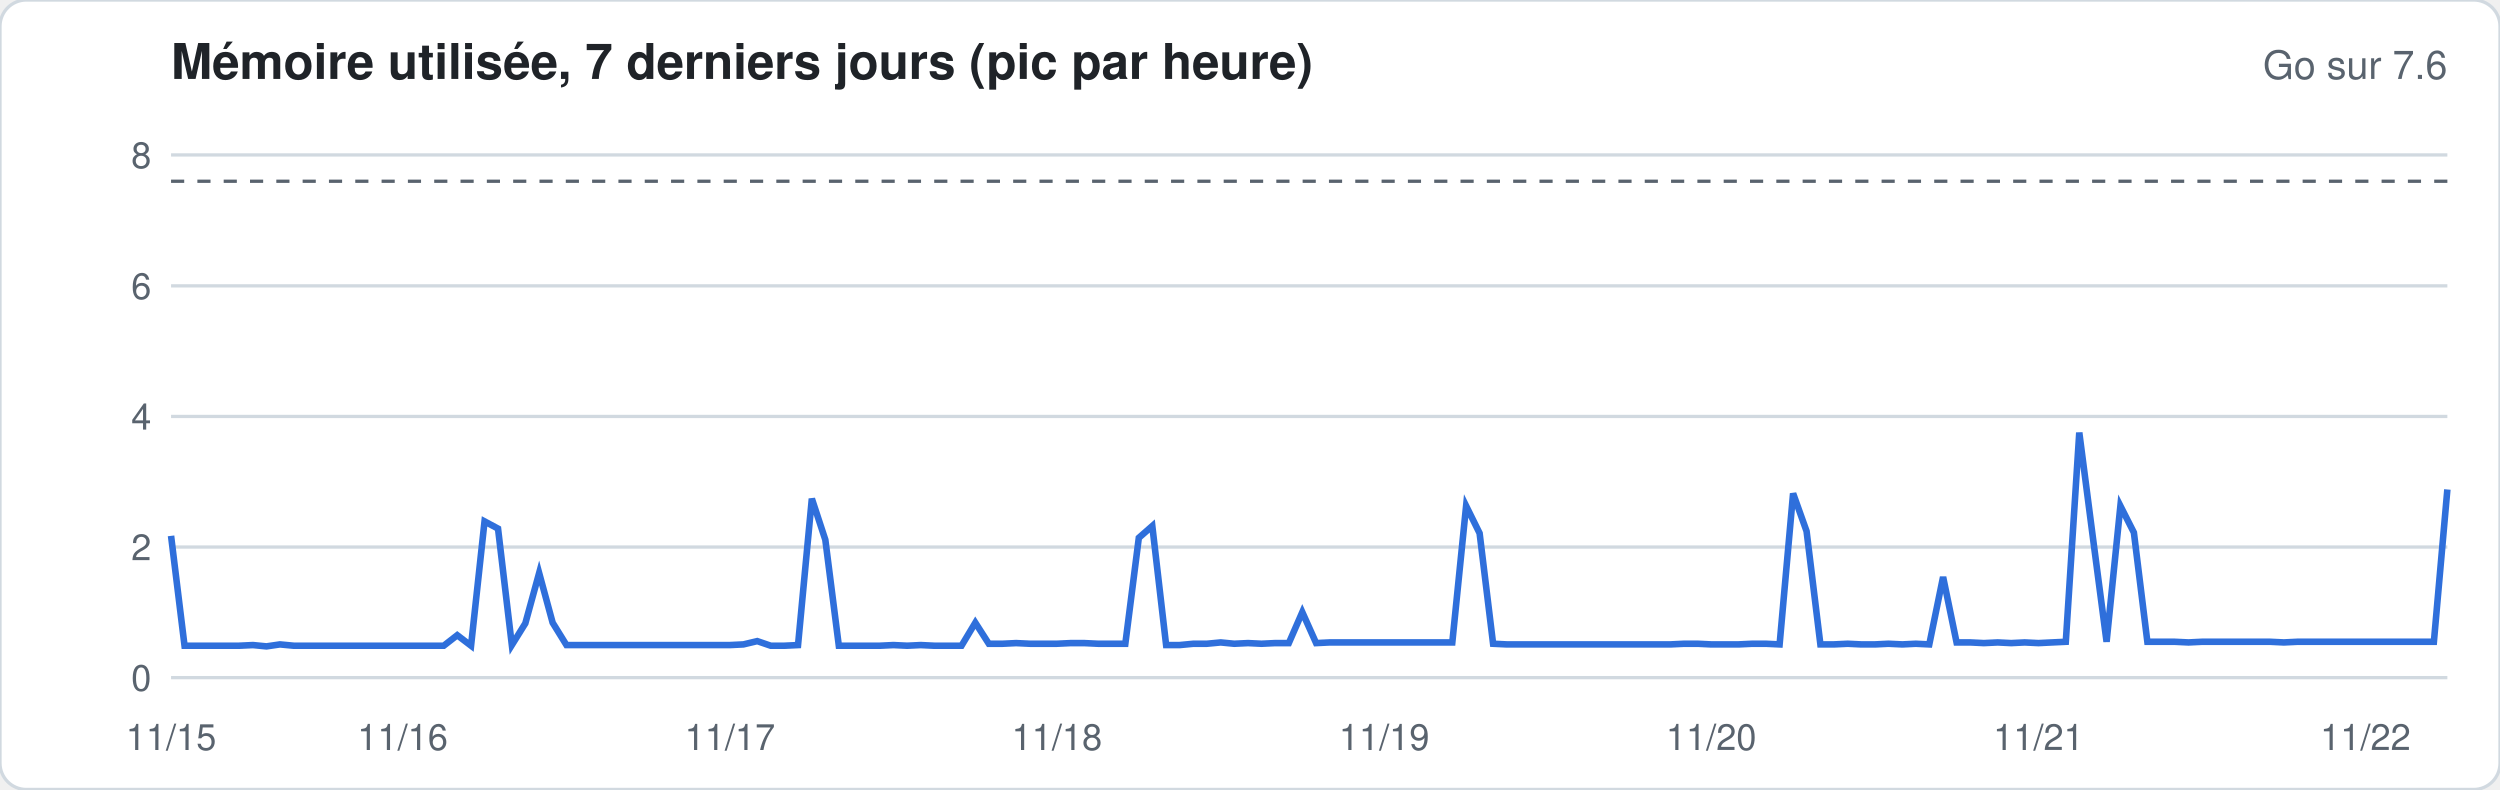
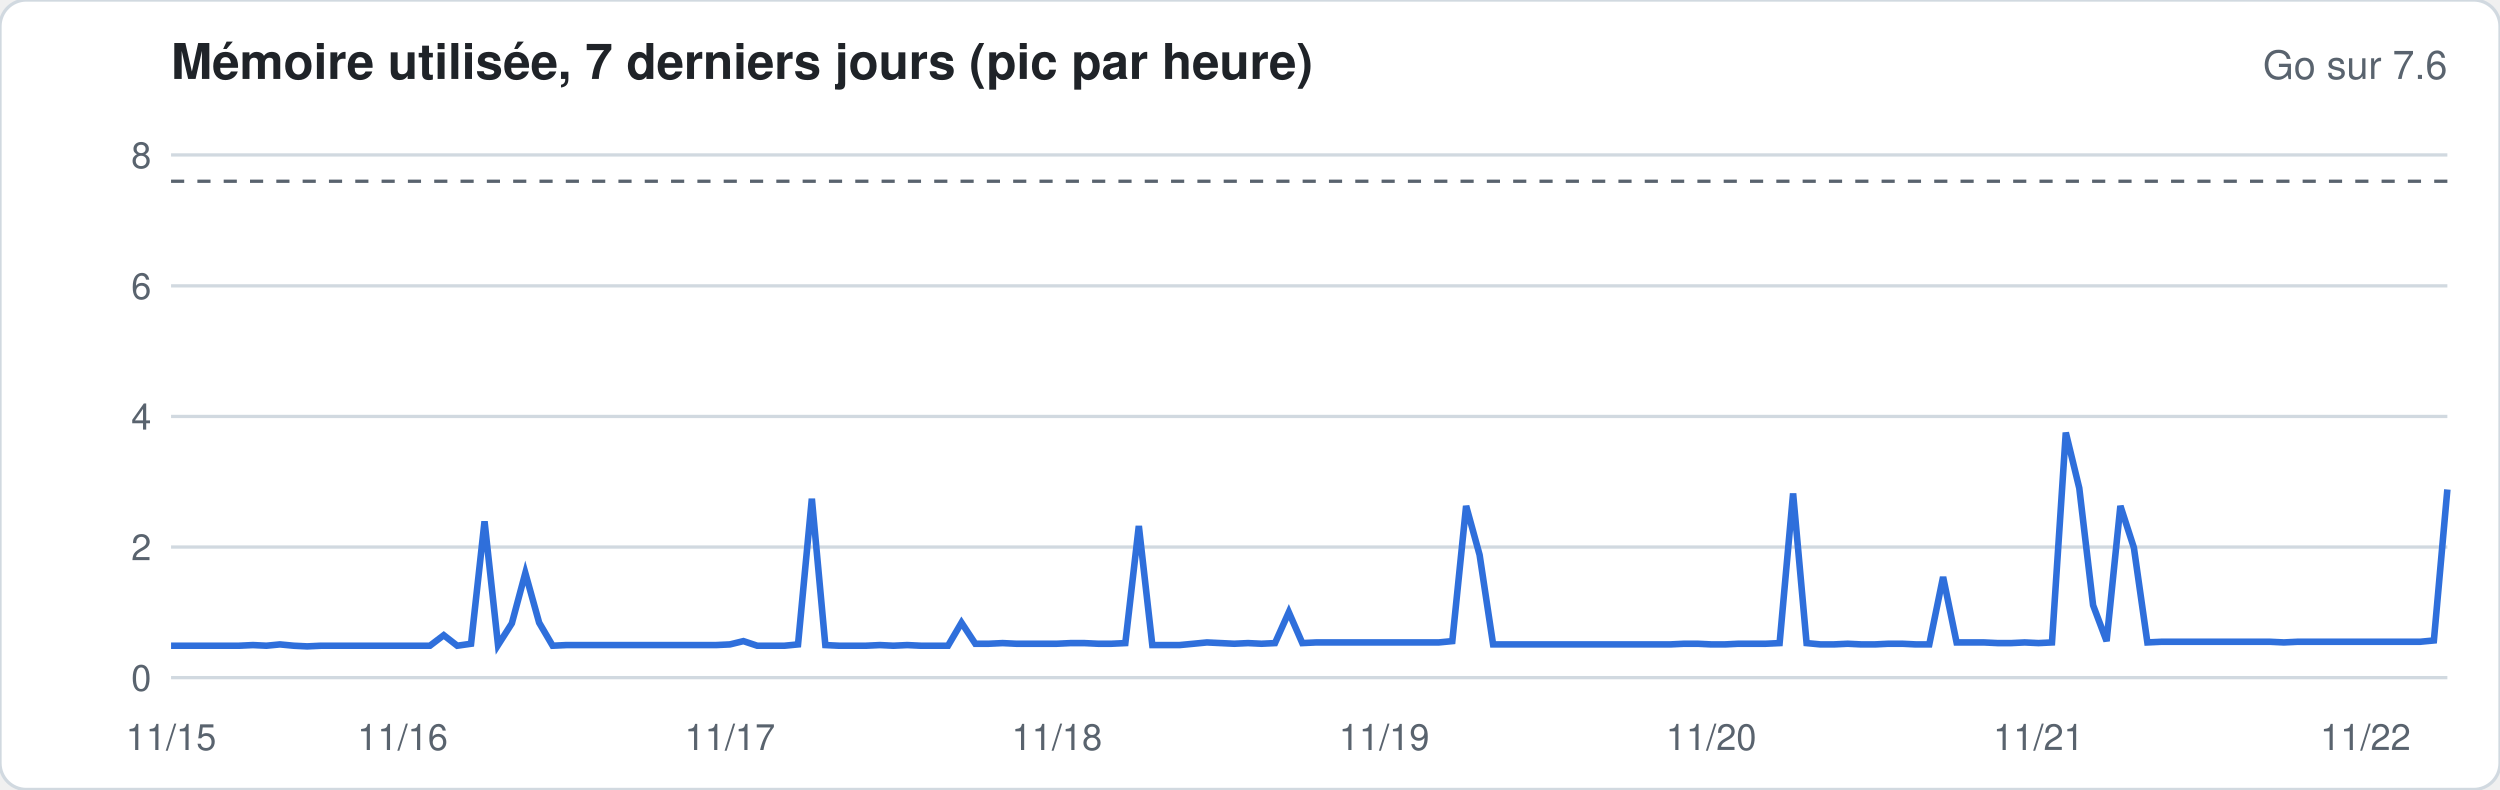
<svg xmlns="http://www.w3.org/2000/svg" width="760" height="240" viewBox="0 0 760 240" font-family="-apple-system,Segoe UI,Helvetica,Arial,sans-serif">
  <rect width="760" height="240" rx="8" fill="#ffffff" stroke="#d1d9e0" />
  <text x="52" y="24" font-size="15" font-weight="600" fill="#1f2328">Mémoire utilisée, 7 derniers jours (pic par heure)</text>
  <text x="744" y="24" font-size="12" fill="#59636e" text-anchor="end">Go sur 7.6</text>
  <line x1="52" x2="744" y1="206.0" y2="206.0" stroke="#d1d9e0" stroke-width="1" />
  <text x="46" y="210.0" font-size="11" fill="#59636e" text-anchor="end">0</text>
  <line x1="52" x2="744" y1="166.3" y2="166.3" stroke="#d1d9e0" stroke-width="1" />
  <text x="46" y="170.3" font-size="11" fill="#59636e" text-anchor="end">2</text>
  <line x1="52" x2="744" y1="126.6" y2="126.6" stroke="#d1d9e0" stroke-width="1" />
  <text x="46" y="130.6" font-size="11" fill="#59636e" text-anchor="end">4</text>
  <line x1="52" x2="744" y1="86.9" y2="86.9" stroke="#d1d9e0" stroke-width="1" />
  <text x="46" y="90.9" font-size="11" fill="#59636e" text-anchor="end">6</text>
  <line x1="52" x2="744" y1="47.1" y2="47.1" stroke="#d1d9e0" stroke-width="1" />
  <text x="46" y="51.1" font-size="11" fill="#59636e" text-anchor="end">8</text>
  <line x1="52" x2="744" y1="55.1" y2="55.1" stroke="#59636e" stroke-dasharray="4 4" />
-   <polyline fill="none" stroke="#2f6fdb" stroke-width="2" points="52.0,162.9 56.1,196.3 60.3,196.3 64.4,196.3 68.6,196.3 72.7,196.3 76.9,196.1 81.0,196.5 85.1,195.9 89.3,196.3 93.4,196.3 97.6,196.3 101.7,196.3 105.9,196.3 110.0,196.3 114.2,196.3 118.3,196.3 122.4,196.3 126.6,196.3 130.7,196.3 134.9,196.3 139.0,193.1 143.2,196.3 147.3,158.5 151.4,160.7 155.6,196.1 159.7,189.5 163.9,174.2 168.0,189.3 172.2,196.1 176.3,196.1 180.5,196.1 184.6,196.1 188.7,196.1 192.9,196.1 197.0,196.1 201.2,196.1 205.3,196.1 209.5,196.1 213.6,196.1 217.7,196.1 221.9,196.1 226.0,195.9 230.2,194.9 234.3,196.3 238.5,196.3 242.6,196.1 246.8,151.6 250.9,164.1 255.0,196.3 259.2,196.3 263.3,196.3 267.5,196.3 271.6,196.1 275.8,196.3 279.9,196.1 284.0,196.3 288.2,196.3 292.3,196.3 296.5,189.3 300.6,195.7 304.8,195.7 308.9,195.5 313.1,195.7 317.2,195.7 321.3,195.7 325.5,195.5 329.6,195.5 333.8,195.7 337.9,195.7 342.1,195.7 346.2,163.5 350.3,159.9 354.5,196.1 358.6,196.1 362.8,195.7 366.9,195.7 371.1,195.3 375.2,195.7 379.4,195.5 383.5,195.7 387.6,195.5 391.8,195.5 395.9,186.1 400.1,195.5 404.2,195.3 408.4,195.3 412.5,195.3 416.6,195.3 420.8,195.3 424.9,195.3 429.1,195.3 433.2,195.3 437.4,195.3 441.5,195.3 445.7,153.8 449.8,162.1 453.9,195.7 458.1,195.9 462.2,195.9 466.4,195.9 470.5,195.9 474.7,195.9 478.8,195.9 482.9,195.9 487.1,195.9 491.2,195.9 495.4,195.9 499.5,195.9 503.7,195.9 507.8,195.9 512.0,195.7 516.1,195.7 520.2,195.9 524.4,195.9 528.5,195.9 532.7,195.7 536.8,195.7 541.0,195.9 545.1,150.0 549.2,161.5 553.4,195.9 557.5,195.9 561.7,195.7 565.8,195.9 570.0,195.9 574.1,195.7 578.3,195.9 582.4,195.7 586.5,195.9 590.7,175.4 594.8,195.3 599.0,195.3 603.1,195.5 607.3,195.3 611.4,195.5 615.5,195.3 619.7,195.5 623.8,195.3 628.0,195.1 632.1,131.5 636.3,163.9 640.4,195.1 644.6,153.8 648.7,161.9 652.8,195.1 657.0,195.1 661.1,195.1 665.3,195.3 669.4,195.1 673.6,195.1 677.7,195.1 681.8,195.1 686.0,195.1 690.1,195.1 694.3,195.3 698.4,195.1 702.6,195.1 706.7,195.1 710.9,195.1 715.0,195.1 719.1,195.1 723.3,195.1 727.4,195.1 731.6,195.1 735.7,195.1 739.9,195.1 744.0,148.8" />
+   <polyline fill="none" stroke="#2f6fdb" stroke-width="2" points="52.0,196.3 56.1,196.3 60.3,196.3 64.4,196.3 68.6,196.3 72.7,196.3 76.9,196.1 81.0,196.3 85.1,195.9 89.3,196.3 93.4,196.5 97.6,196.3 101.7,196.3 105.9,196.3 110.0,196.3 114.2,196.3 118.3,196.3 122.4,196.3 126.6,196.3 130.7,196.3 134.9,193.1 139.0,196.3 143.2,195.7 147.3,158.5 151.4,196.1 155.6,189.5 159.7,174.2 163.9,189.3 168.0,196.3 172.2,196.1 176.3,196.1 180.5,196.1 184.6,196.1 188.7,196.1 192.9,196.1 197.0,196.1 201.2,196.1 205.3,196.1 209.5,196.1 213.6,196.1 217.7,196.1 221.9,195.9 226.0,194.9 230.2,196.3 234.3,196.3 238.5,196.3 242.6,195.9 246.8,151.6 250.9,196.1 255.0,196.3 259.2,196.3 263.3,196.3 267.5,196.1 271.6,196.3 275.8,196.1 279.9,196.3 284.0,196.3 288.2,196.3 292.3,189.3 296.5,195.7 300.6,195.7 304.8,195.5 308.9,195.7 313.1,195.7 317.2,195.7 321.3,195.7 325.5,195.5 329.6,195.5 333.8,195.7 337.9,195.7 342.1,195.5 346.2,159.9 350.3,196.1 354.5,196.1 358.6,196.1 362.8,195.7 366.9,195.3 371.1,195.5 375.2,195.7 379.4,195.5 383.5,195.7 387.6,195.5 391.8,186.1 395.9,195.5 400.1,195.3 404.2,195.3 408.4,195.3 412.5,195.3 416.6,195.3 420.8,195.3 424.9,195.3 429.1,195.3 433.2,195.3 437.4,195.3 441.5,194.9 445.7,153.8 449.8,168.7 453.9,195.9 458.1,195.9 462.2,195.9 466.4,195.9 470.5,195.9 474.7,195.9 478.8,195.9 482.9,195.9 487.1,195.9 491.2,195.9 495.4,195.9 499.5,195.9 503.7,195.9 507.8,195.9 512.0,195.7 516.1,195.7 520.2,195.9 524.4,195.9 528.5,195.7 532.7,195.7 536.8,195.7 541.0,195.5 545.1,150.0 549.2,195.5 553.4,195.9 557.5,195.9 561.7,195.7 565.8,195.9 570.0,195.9 574.1,195.7 578.3,195.7 582.4,195.9 586.5,195.9 590.7,175.4 594.8,195.3 599.0,195.3 603.1,195.3 607.3,195.5 611.4,195.5 615.5,195.3 619.7,195.5 623.8,195.3 628.0,131.5 632.1,148.4 636.3,184.0 640.4,194.9 644.6,153.8 648.7,166.5 652.8,195.3 657.0,195.1 661.1,195.1 665.3,195.1 669.4,195.1 673.6,195.1 677.7,195.1 681.8,195.1 686.0,195.1 690.1,195.1 694.3,195.3 698.4,195.1 702.6,195.1 706.7,195.1 710.9,195.1 715.0,195.1 719.1,195.1 723.3,195.1 727.4,195.1 731.6,195.1 735.7,195.1 739.9,194.7 744.0,148.8" />
  <text x="52.0" y="228" font-size="11" fill="#59636e" text-anchor="middle">11/15</text>
  <text x="122.4" y="228" font-size="11" fill="#59636e" text-anchor="middle">11/16</text>
  <text x="221.9" y="228" font-size="11" fill="#59636e" text-anchor="middle">11/17</text>
  <text x="321.3" y="228" font-size="11" fill="#59636e" text-anchor="middle">11/18</text>
  <text x="420.8" y="228" font-size="11" fill="#59636e" text-anchor="middle">11/19</text>
  <text x="520.2" y="228" font-size="11" fill="#59636e" text-anchor="middle">11/20</text>
  <text x="619.7" y="228" font-size="11" fill="#59636e" text-anchor="middle">11/21</text>
  <text x="719.1" y="228" font-size="11" fill="#59636e" text-anchor="middle">11/22</text>
</svg>
